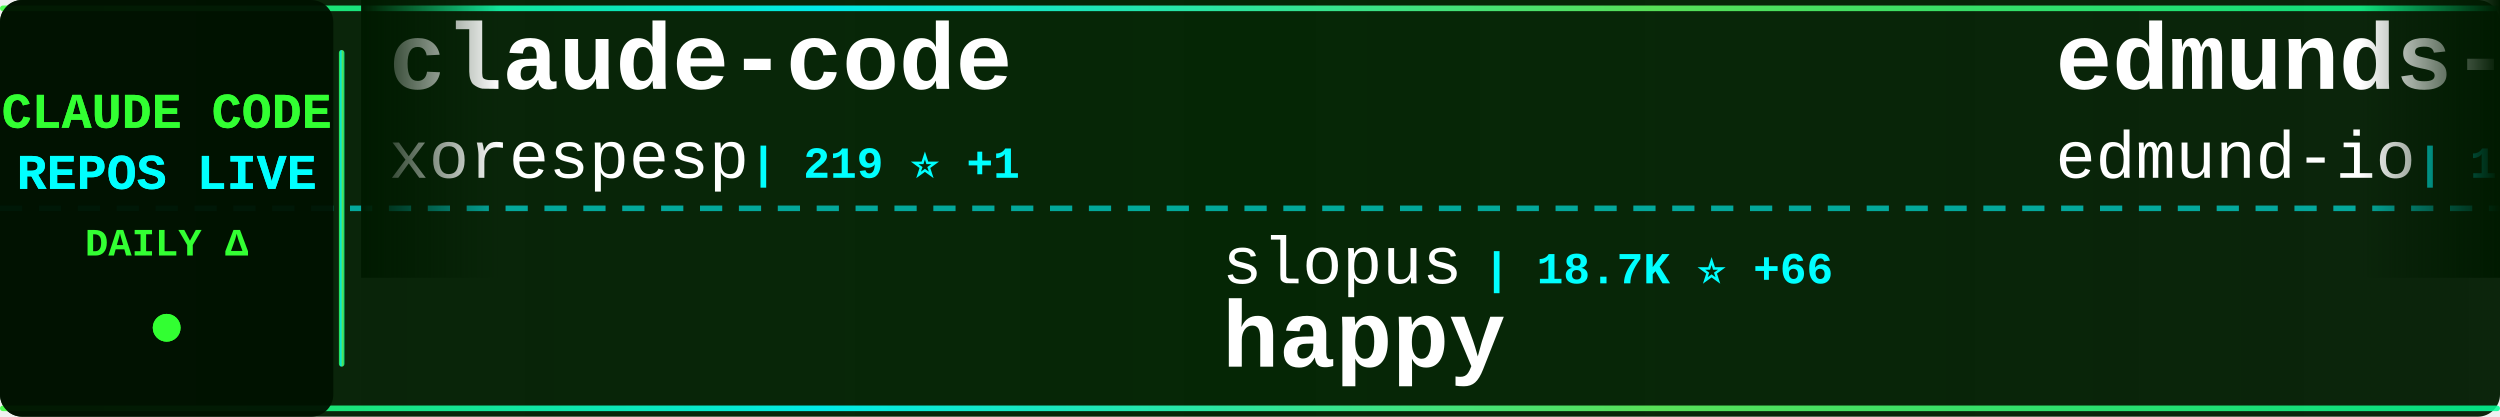
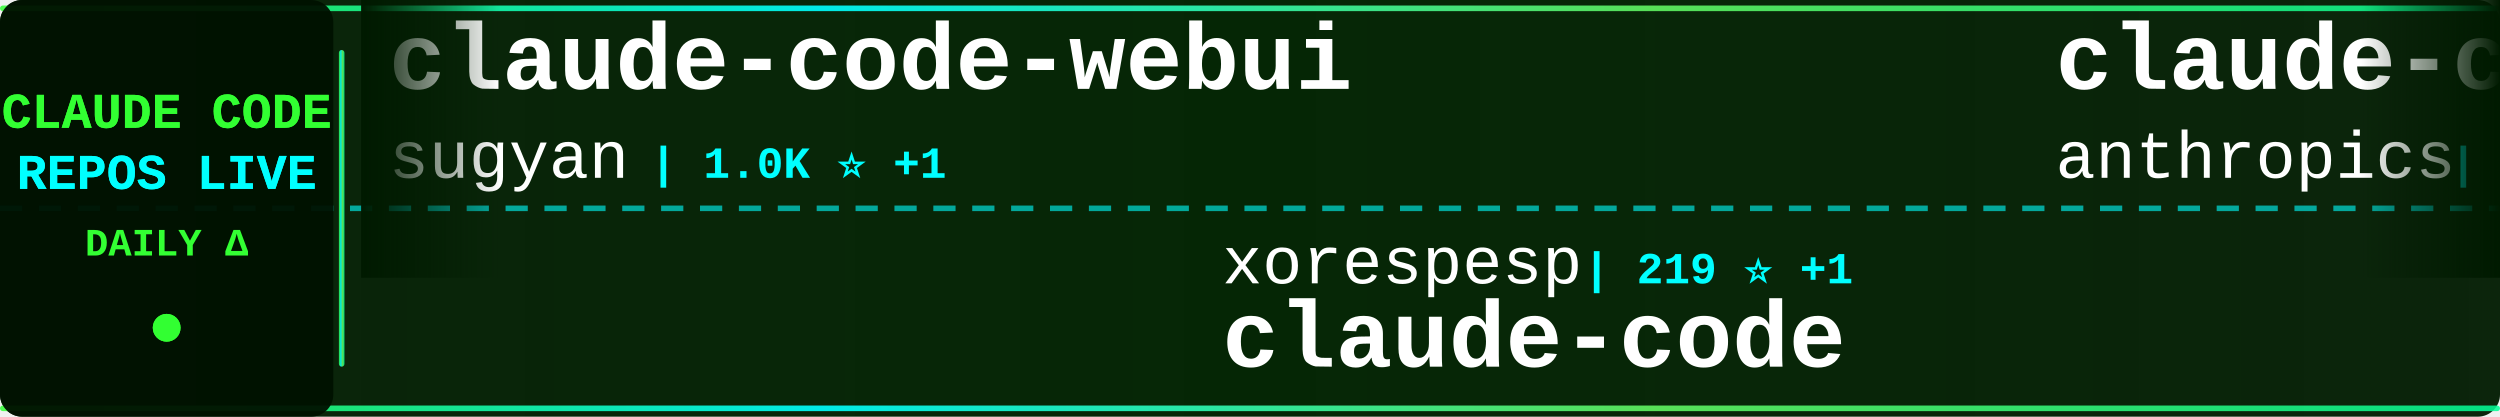
<svg xmlns="http://www.w3.org/2000/svg" width="900" height="150">
  <defs>
    <linearGradient id="tickerBg" x1="0%" y1="0%" x2="100%" y2="0%">
      <stop offset="0%" style="stop-color:#001a00;stop-opacity:0.95" />
      <stop offset="50%" style="stop-color:#002200;stop-opacity:0.98" />
      <stop offset="100%" style="stop-color:#001a00;stop-opacity:0.95" />
    </linearGradient>
    <linearGradient id="borderGrad" x1="0%" y1="0%" x2="100%" y2="0%">
      <stop offset="0%" style="stop-color:#33ff33;stop-opacity:0.85">
        <animate attributeName="stop-opacity" values="0.85;1;0.85" dur="2s" repeatCount="indefinite" />
      </stop>
      <stop offset="33%" style="stop-color:#00ffff;stop-opacity:0.9">
        <animate attributeName="stop-opacity" values="0.9;1;0.9" dur="2.2s" repeatCount="indefinite" />
      </stop>
      <stop offset="66%" style="stop-color:#66ff66;stop-opacity:0.85">
        <animate attributeName="stop-opacity" values="0.85;1;0.85" dur="1.8s" repeatCount="indefinite" />
      </stop>
      <stop offset="100%" style="stop-color:#00ff99;stop-opacity:0.85">
        <animate attributeName="stop-opacity" values="0.85;1;0.85" dur="2s" repeatCount="indefinite" />
      </stop>
    </linearGradient>
    <filter id="textGlow">
      <feGaussianBlur stdDeviation="0.1" result="coloredBlur" />
      <feMerge>
        <feMergeNode in="coloredBlur" />
        <feMergeNode in="SourceGraphic" />
      </feMerge>
    </filter>
    <filter id="metricGlow">
      <feGaussianBlur stdDeviation="0.2" result="coloredBlur" />
      <feMerge>
        <feMergeNode in="coloredBlur" />
        <feMergeNode in="SourceGraphic" />
      </feMerge>
    </filter>
    <linearGradient id="leftFade" x1="0%" y1="0%" x2="100%" y2="0%">
      <stop offset="0%" style="stop-color:#001a00;stop-opacity:1" />
      <stop offset="100%" style="stop-color:#001a00;stop-opacity:0" />
    </linearGradient>
    <linearGradient id="rightFade" x1="0%" y1="0%" x2="100%" y2="0%">
      <stop offset="0%" style="stop-color:#001a00;stop-opacity:0" />
      <stop offset="100%" style="stop-color:#001a00;stop-opacity:1" />
    </linearGradient>
  </defs>
  <rect width="900" height="150" fill="url(#tickerBg)" rx="8" />
  <rect x="0" y="2" width="900" height="2" fill="url(#borderGrad)" rx="1" />
  <rect x="0" y="146" width="900" height="2" fill="url(#borderGrad)" rx="1" />
  <line x1="0" y1="75" x2="900" y2="75" stroke="#00ffff" stroke-width="2" stroke-dasharray="8 6" opacity="0.6" />
  <rect x="0" y="0" width="120" height="150" fill="#001100" opacity="0.95" rx="8" />
  <text x="60" y="46" font-family="'Courier New', monospace" font-size="18" font-weight="bold" fill="#33ff33" text-anchor="middle" filter="url(#textGlow)">
    CLAUDE CODE
  </text>
  <text x="60" y="68" font-family="'Courier New', monospace" font-size="18" font-weight="bold" fill="#00ffff" text-anchor="middle" filter="url(#textGlow)">
    REPOS LIVE
  </text>
  <text x="60" y="92" font-family="'Courier New', monospace" font-size="14" font-weight="bold" fill="#33ff33" text-anchor="middle">
    DAILY Δ
  </text>
  <circle cx="60" cy="118" r="5" fill="#33ff33" filter="url(#metricGlow)">
    <animate attributeName="r" values="4;6;4" dur="1.5s" repeatCount="indefinite" />
    <animate attributeName="opacity" values="0.6;1;0.6" dur="1.5s" repeatCount="indefinite" />
  </circle>
  <rect x="122" y="18" width="2" height="114" fill="url(#borderGrad)" rx="1" />
  <clipPath id="tickerClip">
    <rect x="130" y="0" width="770" height="150" />
  </clipPath>
  <g clip-path="url(#tickerClip)">
    <g id="tickerItems">
      <animateTransform attributeName="transform" attributeType="XML" type="translate" from="0 0" to="-3000 0" dur="54s" repeatCount="indefinite" />
      <g transform="translate(0, 0)">
-         <text x="140" y="32" font-family="'Courier New', monospace" font-size="34" font-weight="bold" fill="#ffffff">claude-code</text>
-         <text x="140" y="64" font-family="'Courier New', monospace" font-size="24" font-weight="normal" fill="#ffffff" opacity="1.0">xorespesp</text>
-         <text x="270" y="64" font-family="'Courier New', monospace" font-size="16" font-weight="bold" fill="#00ffff"> | 219 ⭐ +1</text>
+         <text x="140" y="32" font-family="'Courier New', monospace" font-size="34" font-weight="bold" fill="#ffffff">claude-code-webui</text>
+         <text x="140" y="64" font-family="'Courier New', monospace" font-size="24" font-weight="normal" fill="#ffffff" opacity="1.0">sugyan</text>
+         <text x="234" y="64" font-family="'Courier New', monospace" font-size="16" font-weight="bold" fill="#00ffff"> | 1.0K ⭐ +1</text>
      </g>
      <g transform="translate(300, 0)">
-         <text x="140" y="102" font-family="'Courier New', monospace" font-size="24" font-weight="normal" fill="#ffffff" opacity="1.0">slopus</text>
-         <text x="234" y="102" font-family="'Courier New', monospace" font-size="16" font-weight="bold" fill="#00ffff"> | 18.7K ⭐ +66</text>
-         <text x="140" y="132" font-family="'Courier New', monospace" font-size="34" font-weight="bold" fill="#ffffff">happy</text>
+         <text x="140" y="102" font-family="'Courier New', monospace" font-size="24" font-weight="normal" fill="#ffffff" opacity="1.0">xorespesp</text>
+         <text x="270" y="102" font-family="'Courier New', monospace" font-size="16" font-weight="bold" fill="#00ffff"> | 219 ⭐ +1</text>
+         <text x="140" y="132" font-family="'Courier New', monospace" font-size="34" font-weight="bold" fill="#ffffff">claude-code</text>
      </g>
      <g transform="translate(600, 0)">
-         <text x="140" y="32" font-family="'Courier New', monospace" font-size="34" font-weight="bold" fill="#ffffff">edmunds-claude-code</text>
-         <text x="140" y="64" font-family="'Courier New', monospace" font-size="24" font-weight="normal" fill="#ffffff" opacity="1.0">edmund-io</text>
-         <text x="270" y="64" font-family="'Courier New', monospace" font-size="16" font-weight="bold" fill="#00ffff"> | 1.4K ⭐ +1</text>
+         <text x="140" y="32" font-family="'Courier New', monospace" font-size="34" font-weight="bold" fill="#ffffff">claude-code-security-rev...</text>
+         <text x="140" y="64" font-family="'Courier New', monospace" font-size="24" font-weight="normal" fill="#ffffff" opacity="1.0">anthropics</text>
+         <text x="282" y="64" font-family="'Courier New', monospace" font-size="16" font-weight="bold" fill="#00ffff"> | 4.3K ⭐ +6</text>
      </g>
      <g transform="translate(900, 0)">
-         <text x="140" y="102" font-family="'Courier New', monospace" font-size="24" font-weight="normal" fill="#ffffff" opacity="1.0">garrytan</text>
-         <text x="258" y="102" font-family="'Courier New', monospace" font-size="16" font-weight="bold" fill="#00ffff"> | 77.3K ⭐ +1.2K</text>
-         <text x="140" y="132" font-family="'Courier New', monospace" font-size="34" font-weight="bold" fill="#ffffff">gstack</text>
+         <text x="140" y="102" font-family="'Courier New', monospace" font-size="24" font-weight="normal" fill="#ffffff" opacity="1.0">frankbria</text>
+         <text x="270" y="102" font-family="'Courier New', monospace" font-size="16" font-weight="bold" fill="#00ffff"> | 8.7K ⭐ +16</text>
+         <text x="140" y="132" font-family="'Courier New', monospace" font-size="34" font-weight="bold" fill="#ffffff">ralph-claude-code</text>
      </g>
      <g transform="translate(1200, 0)">
-         <text x="140" y="32" font-family="'Courier New', monospace" font-size="34" font-weight="bold" fill="#ffffff">claude_code_bridge</text>
-         <text x="140" y="64" font-family="'Courier New', monospace" font-size="24" font-weight="normal" fill="#ffffff" opacity="1.0">bfly123</text>
-         <text x="246" y="64" font-family="'Courier New', monospace" font-size="16" font-weight="bold" fill="#00ffff"> | 2.3K ⭐ +7</text>
+         <text x="140" y="32" font-family="'Courier New', monospace" font-size="34" font-weight="bold" fill="#ffffff">claude-code-local</text>
+         <text x="140" y="64" font-family="'Courier New', monospace" font-size="24" font-weight="normal" fill="#ffffff" opacity="1.0">nicedreamzapp</text>
+         <text x="318" y="64" font-family="'Courier New', monospace" font-size="16" font-weight="bold" fill="#00ffff"> | 1.5K ⭐ +177</text>
      </g>
      <g transform="translate(1500, 0)">
-         <text x="140" y="102" font-family="'Courier New', monospace" font-size="24" font-weight="normal" fill="#ffffff" opacity="1.0">zstmfhy</text>
-         <text x="246" y="102" font-family="'Courier New', monospace" font-size="16" font-weight="bold" fill="#00ffff"> | 192 ⭐</text>
-         <text x="140" y="132" font-family="'Courier New', monospace" font-size="34" font-weight="bold" fill="#ffffff">Claude-code</text>
+         <text x="140" y="102" font-family="'Courier New', monospace" font-size="24" font-weight="normal" fill="#ffffff" opacity="1.0">edmund-io</text>
+         <text x="270" y="102" font-family="'Courier New', monospace" font-size="16" font-weight="bold" fill="#00ffff"> | 1.4K ⭐ +1</text>
+         <text x="140" y="132" font-family="'Courier New', monospace" font-size="34" font-weight="bold" fill="#ffffff">edmunds-claude-code</text>
      </g>
      <g transform="translate(1800, 0)">
        <text x="140" y="32" font-family="'Courier New', monospace" font-size="34" font-weight="bold" fill="#ffffff">claude-code-guide</text>
        <text x="140" y="64" font-family="'Courier New', monospace" font-size="24" font-weight="normal" fill="#ffffff" opacity="1.0">zebbern</text>
        <text x="246" y="64" font-family="'Courier New', monospace" font-size="16" font-weight="bold" fill="#00ffff"> | 4.0K ⭐ +5</text>
      </g>
      <g transform="translate(2100, 0)">
-         <text x="140" y="102" font-family="'Courier New', monospace" font-size="24" font-weight="normal" fill="#ffffff" opacity="1.0">frankbria</text>
-         <text x="270" y="102" font-family="'Courier New', monospace" font-size="16" font-weight="bold" fill="#00ffff"> | 8.7K ⭐ +17</text>
-         <text x="140" y="132" font-family="'Courier New', monospace" font-size="34" font-weight="bold" fill="#ffffff">ralph-claude-code</text>
+         <text x="140" y="102" font-family="'Courier New', monospace" font-size="24" font-weight="normal" fill="#ffffff" opacity="1.0">LING71671</text>
+         <text x="270" y="102" font-family="'Courier New', monospace" font-size="16" font-weight="bold" fill="#00ffff"> | 758 ⭐ +4</text>
+         <text x="140" y="132" font-family="'Courier New', monospace" font-size="34" font-weight="bold" fill="#ffffff">Open-ClaudeCode</text>
      </g>
      <g transform="translate(2400, 0)">
-         <text x="140" y="32" font-family="'Courier New', monospace" font-size="34" font-weight="bold" fill="#ffffff">claude_code_src</text>
-         <text x="140" y="64" font-family="'Courier New', monospace" font-size="24" font-weight="normal" fill="#ffffff" opacity="1.0">ponponon</text>
-         <text x="258" y="64" font-family="'Courier New', monospace" font-size="16" font-weight="bold" fill="#00ffff"> | 2.2K ⭐ +8</text>
+         <text x="140" y="32" font-family="'Courier New', monospace" font-size="34" font-weight="bold" fill="#ffffff">Claude-Code-x-OpenClaw-G...</text>
+         <text x="140" y="64" font-family="'Courier New', monospace" font-size="24" font-weight="normal" fill="#ffffff" opacity="1.0">KimYx0207</text>
+         <text x="270" y="64" font-family="'Courier New', monospace" font-size="16" font-weight="bold" fill="#00ffff"> | 3.4K ⭐ +12</text>
      </g>
      <g transform="translate(2700, 0)">
-         <text x="140" y="102" font-family="'Courier New', monospace" font-size="24" font-weight="normal" fill="#ffffff" opacity="1.0">musistudio</text>
-         <text x="282" y="102" font-family="'Courier New', monospace" font-size="16" font-weight="bold" fill="#00ffff"> | 32.6K ⭐ +60</text>
-         <text x="140" y="132" font-family="'Courier New', monospace" font-size="34" font-weight="bold" fill="#ffffff">claude-code-router</text>
+         <text x="140" y="102" font-family="'Courier New', monospace" font-size="24" font-weight="normal" fill="#ffffff" opacity="1.0">liuup</text>
+         <text x="222" y="102" font-family="'Courier New', monospace" font-size="16" font-weight="bold" fill="#00ffff"> | 1.8K ⭐ +22</text>
+         <text x="140" y="132" font-family="'Courier New', monospace" font-size="34" font-weight="bold" fill="#ffffff">claude-code-analysis</text>
      </g>
      <g transform="translate(3000, 0)">
-         <text x="140" y="32" font-family="'Courier New', monospace" font-size="34" font-weight="bold" fill="#ffffff">claude-code</text>
-         <text x="140" y="64" font-family="'Courier New', monospace" font-size="24" font-weight="normal" fill="#ffffff" opacity="1.0">xorespesp</text>
-         <text x="270" y="64" font-family="'Courier New', monospace" font-size="16" font-weight="bold" fill="#00ffff"> | 219 ⭐ +1</text>
+         <text x="140" y="32" font-family="'Courier New', monospace" font-size="34" font-weight="bold" fill="#ffffff">claude-code-webui</text>
+         <text x="140" y="64" font-family="'Courier New', monospace" font-size="24" font-weight="normal" fill="#ffffff" opacity="1.0">sugyan</text>
+         <text x="234" y="64" font-family="'Courier New', monospace" font-size="16" font-weight="bold" fill="#00ffff"> | 1.0K ⭐ +1</text>
      </g>
      <g transform="translate(3300, 0)">
-         <text x="140" y="102" font-family="'Courier New', monospace" font-size="24" font-weight="normal" fill="#ffffff" opacity="1.0">slopus</text>
-         <text x="234" y="102" font-family="'Courier New', monospace" font-size="16" font-weight="bold" fill="#00ffff"> | 18.7K ⭐ +66</text>
-         <text x="140" y="132" font-family="'Courier New', monospace" font-size="34" font-weight="bold" fill="#ffffff">happy</text>
+         <text x="140" y="102" font-family="'Courier New', monospace" font-size="24" font-weight="normal" fill="#ffffff" opacity="1.0">xorespesp</text>
+         <text x="270" y="102" font-family="'Courier New', monospace" font-size="16" font-weight="bold" fill="#00ffff"> | 219 ⭐ +1</text>
+         <text x="140" y="132" font-family="'Courier New', monospace" font-size="34" font-weight="bold" fill="#ffffff">claude-code</text>
      </g>
      <g transform="translate(3600, 0)">
-         <text x="140" y="32" font-family="'Courier New', monospace" font-size="34" font-weight="bold" fill="#ffffff">edmunds-claude-code</text>
-         <text x="140" y="64" font-family="'Courier New', monospace" font-size="24" font-weight="normal" fill="#ffffff" opacity="1.0">edmund-io</text>
-         <text x="270" y="64" font-family="'Courier New', monospace" font-size="16" font-weight="bold" fill="#00ffff"> | 1.4K ⭐ +1</text>
+         <text x="140" y="32" font-family="'Courier New', monospace" font-size="34" font-weight="bold" fill="#ffffff">claude-code-security-rev...</text>
+         <text x="140" y="64" font-family="'Courier New', monospace" font-size="24" font-weight="normal" fill="#ffffff" opacity="1.0">anthropics</text>
+         <text x="282" y="64" font-family="'Courier New', monospace" font-size="16" font-weight="bold" fill="#00ffff"> | 4.3K ⭐ +6</text>
      </g>
      <g transform="translate(3900, 0)">
-         <text x="140" y="102" font-family="'Courier New', monospace" font-size="24" font-weight="normal" fill="#ffffff" opacity="1.0">garrytan</text>
-         <text x="258" y="102" font-family="'Courier New', monospace" font-size="16" font-weight="bold" fill="#00ffff"> | 77.3K ⭐ +1.2K</text>
-         <text x="140" y="132" font-family="'Courier New', monospace" font-size="34" font-weight="bold" fill="#ffffff">gstack</text>
+         <text x="140" y="102" font-family="'Courier New', monospace" font-size="24" font-weight="normal" fill="#ffffff" opacity="1.0">frankbria</text>
+         <text x="270" y="102" font-family="'Courier New', monospace" font-size="16" font-weight="bold" fill="#00ffff"> | 8.7K ⭐ +16</text>
+         <text x="140" y="132" font-family="'Courier New', monospace" font-size="34" font-weight="bold" fill="#ffffff">ralph-claude-code</text>
      </g>
    </g>
  </g>
  <rect x="130" y="0" width="50" height="100" fill="url(#leftFade)" />
  <rect x="850" y="0" width="50" height="100" fill="url(#rightFade)" />
</svg>
